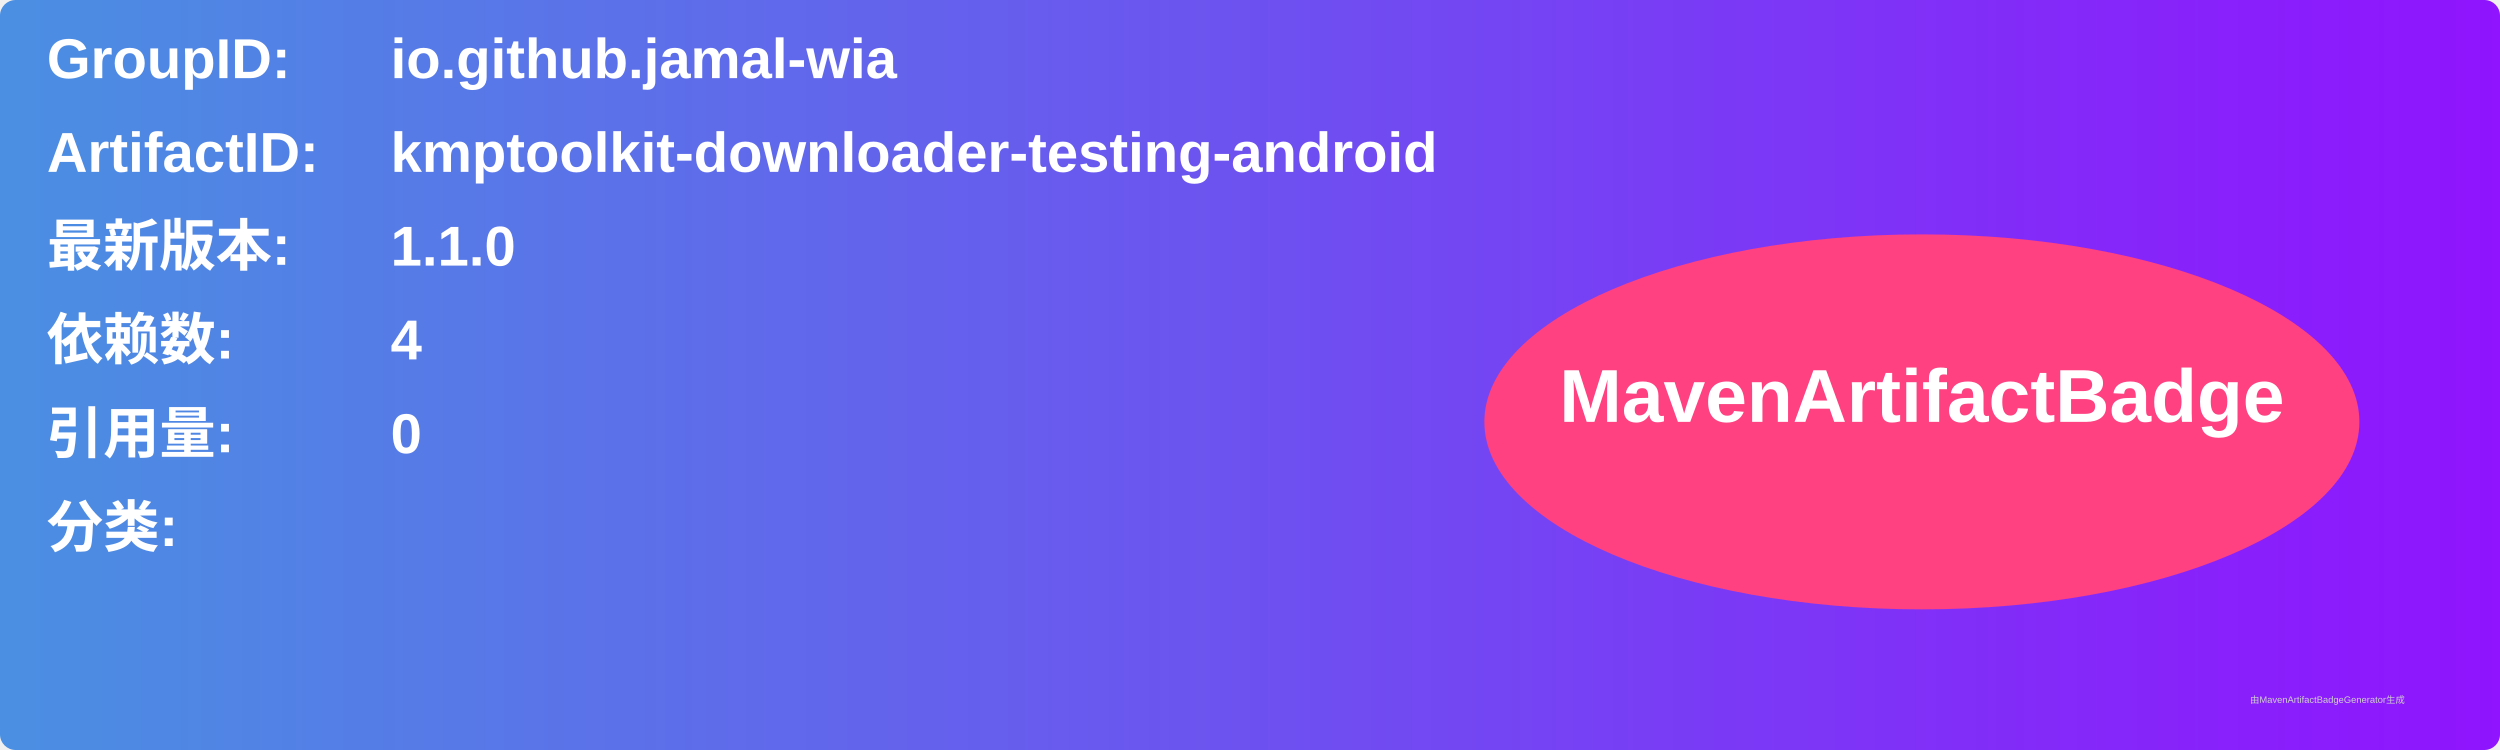
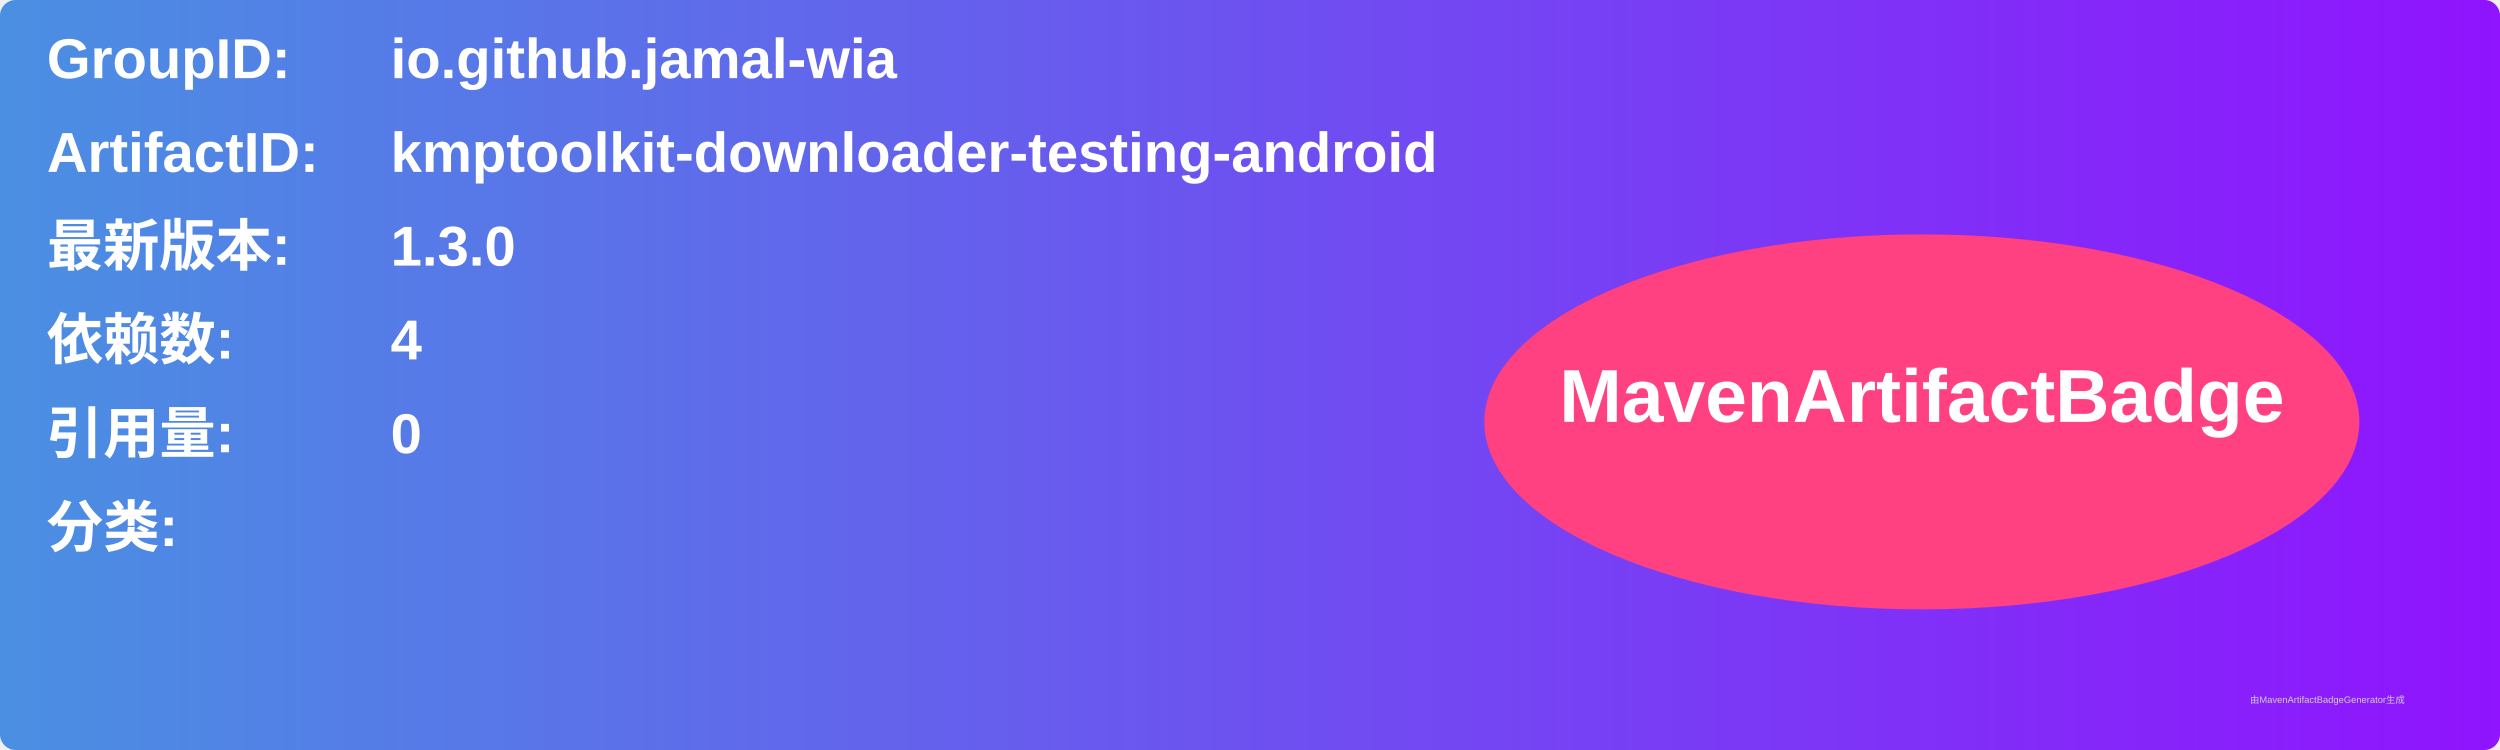
<svg xmlns="http://www.w3.org/2000/svg" width="800" height="240" viewBox="0 0 800 240">
  <linearGradient id="grad" x1="0%" y1="0%" x2="100%" y2="0%">
    <stop offset="0%" stop-color="#4a90e2" />
    <stop offset="100%" stop-color="#9013fe" />
  </linearGradient>
  <rect width="100%" height="100%" rx="5" ry="5" fill="url(#grad)" />
  <g transform="translate(15, 15)">
    <text x="0" y="10" font-family="Arial" font-size="18" fill="white" font-weight="bold" width="260">GroupID:</text>
    <text x="110" y="10" font-family="Arial" font-size="18" fill="white" font-weight="bold" width="460">io.github.jamal-wia</text>
    <text x="0" y="40" font-family="Arial" font-size="18" fill="white" font-weight="bold" width="260">ArtifactID:</text>
    <text x="110" y="40" font-family="Arial" font-size="18" fill="white" font-weight="bold" width="460">kmptoolkit-downloader-testing-android</text>
    <text x="0" y="70" font-family="Arial" font-size="18" fill="white" font-weight="bold">最新版本:</text>
    <text x="110" y="70" font-family="Arial" font-size="18" fill="white" font-weight="bold">
-       <tspan font-weight="bold">1.1.0</tspan>
+       <tspan font-weight="bold">1.3.0</tspan>
    </text>
    <text x="0" y="100" font-family="Arial" font-size="18" fill="white" font-weight="bold">依赖数: </text>
    <text x="110" y="100" font-family="Arial" font-size="18" fill="white">
      <tspan font-weight="bold">4</tspan>
    </text>
    <text x="0" y="130" font-family="Arial" font-size="18" fill="white" font-weight="bold">引用量: </text>
    <text x="110" y="130" font-family="Arial" font-size="18" fill="white">
      <tspan font-weight="bold">0</tspan>
    </text>
    <text x="0" y="160" font-family="Arial" font-size="18" fill="white" font-weight="bold">分类:</text>
    <text x="10" y="190" font-family="Arial" font-size="10" fill="white">
      <tspan font-weight="bold" />
    </text>
    <ellipse cx="600" cy="120" rx="140" ry="60" fill="#ff4081" />
    <text x="600" y="120" text-anchor="middle" font-family="Arial" font-size="24" fill="white" font-weight="bold">MavenArtifactBadge</text>
  </g>
  <text x="720" y="225" font-family="Arial" font-size="3" fill="#d0d0d0">由MavenArtifactBadgeGenerator生成</text>
</svg>
